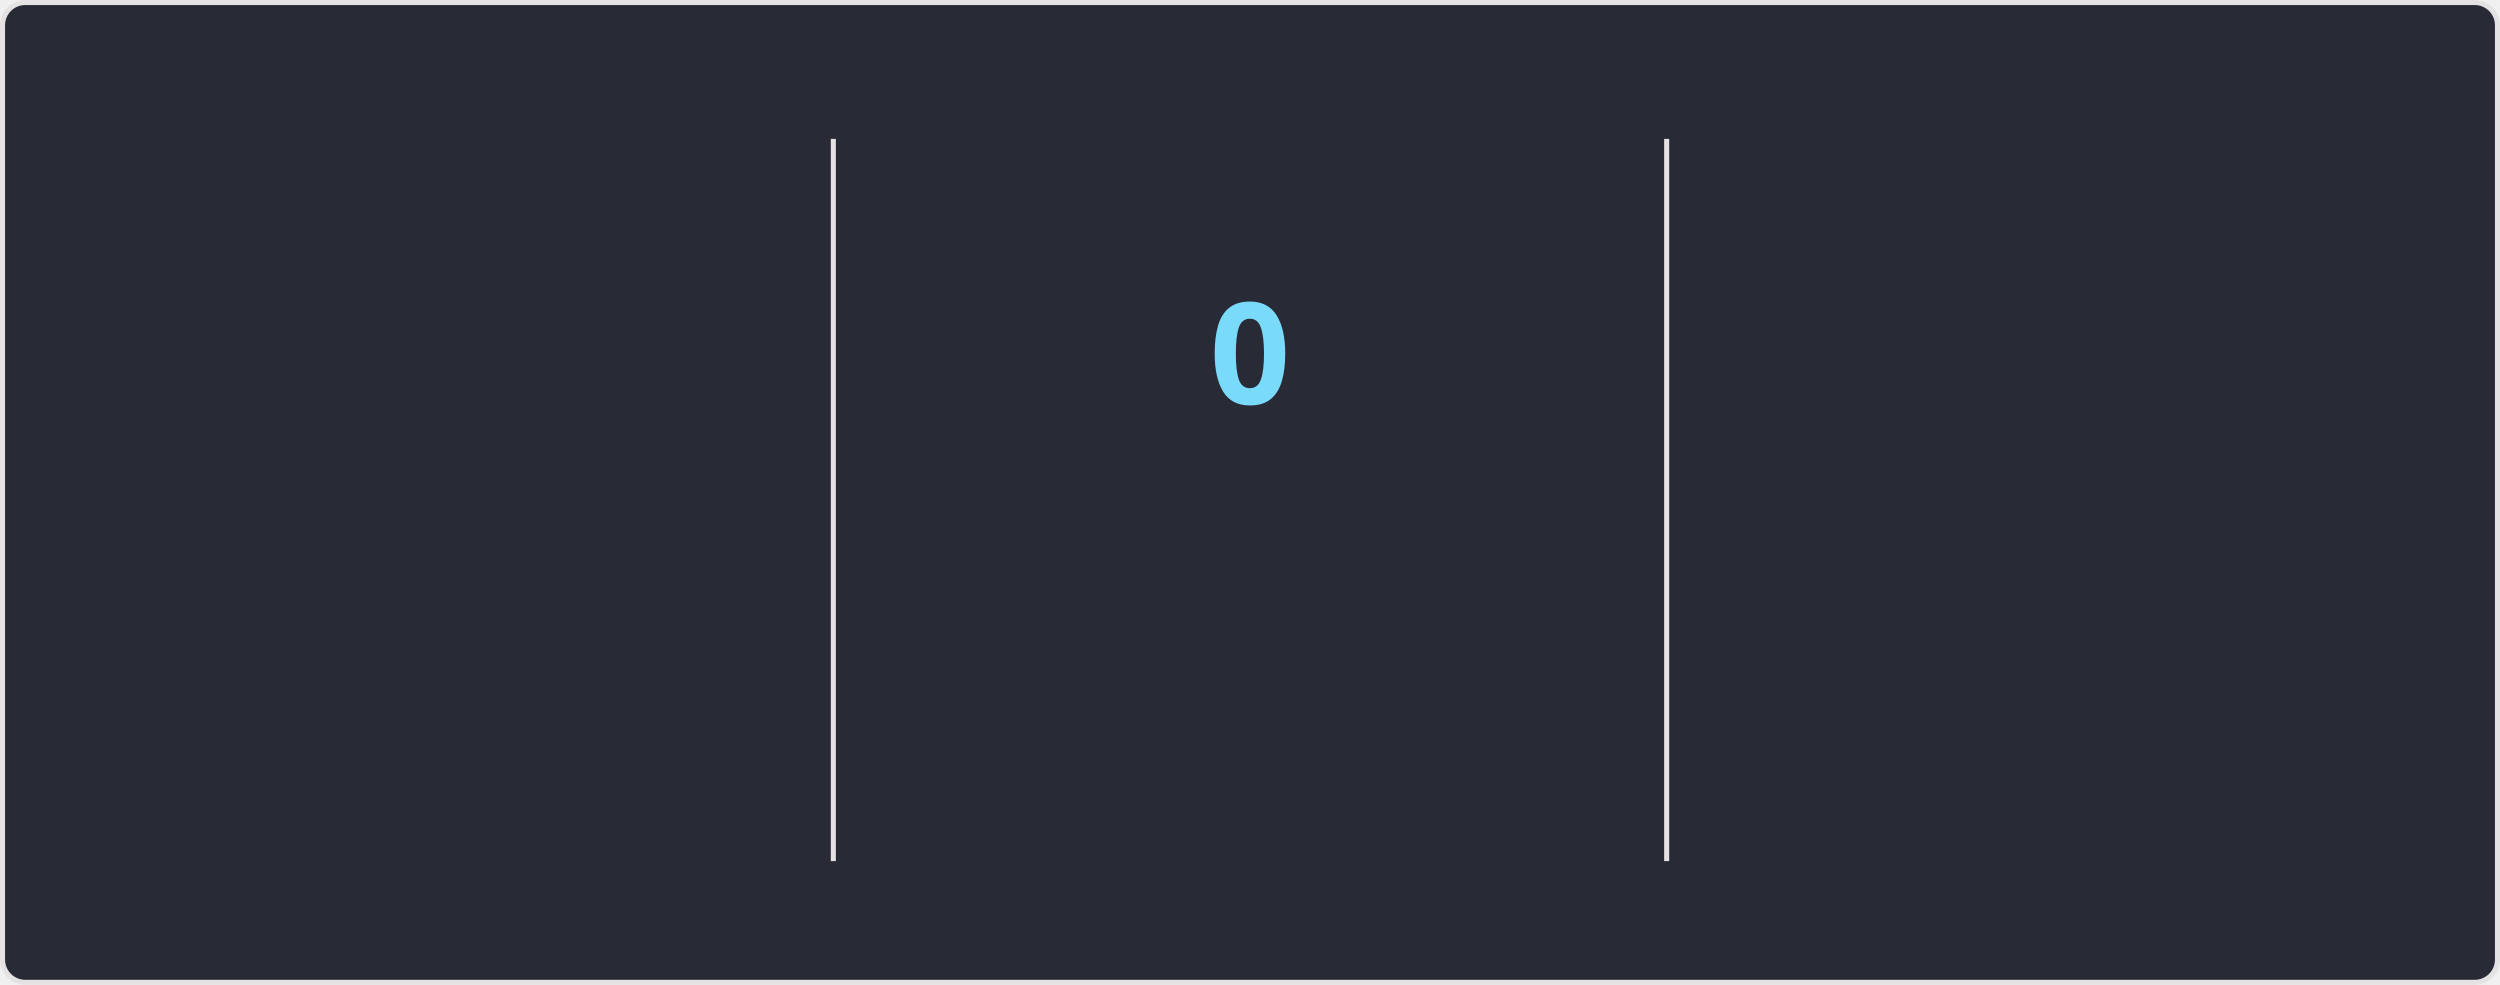
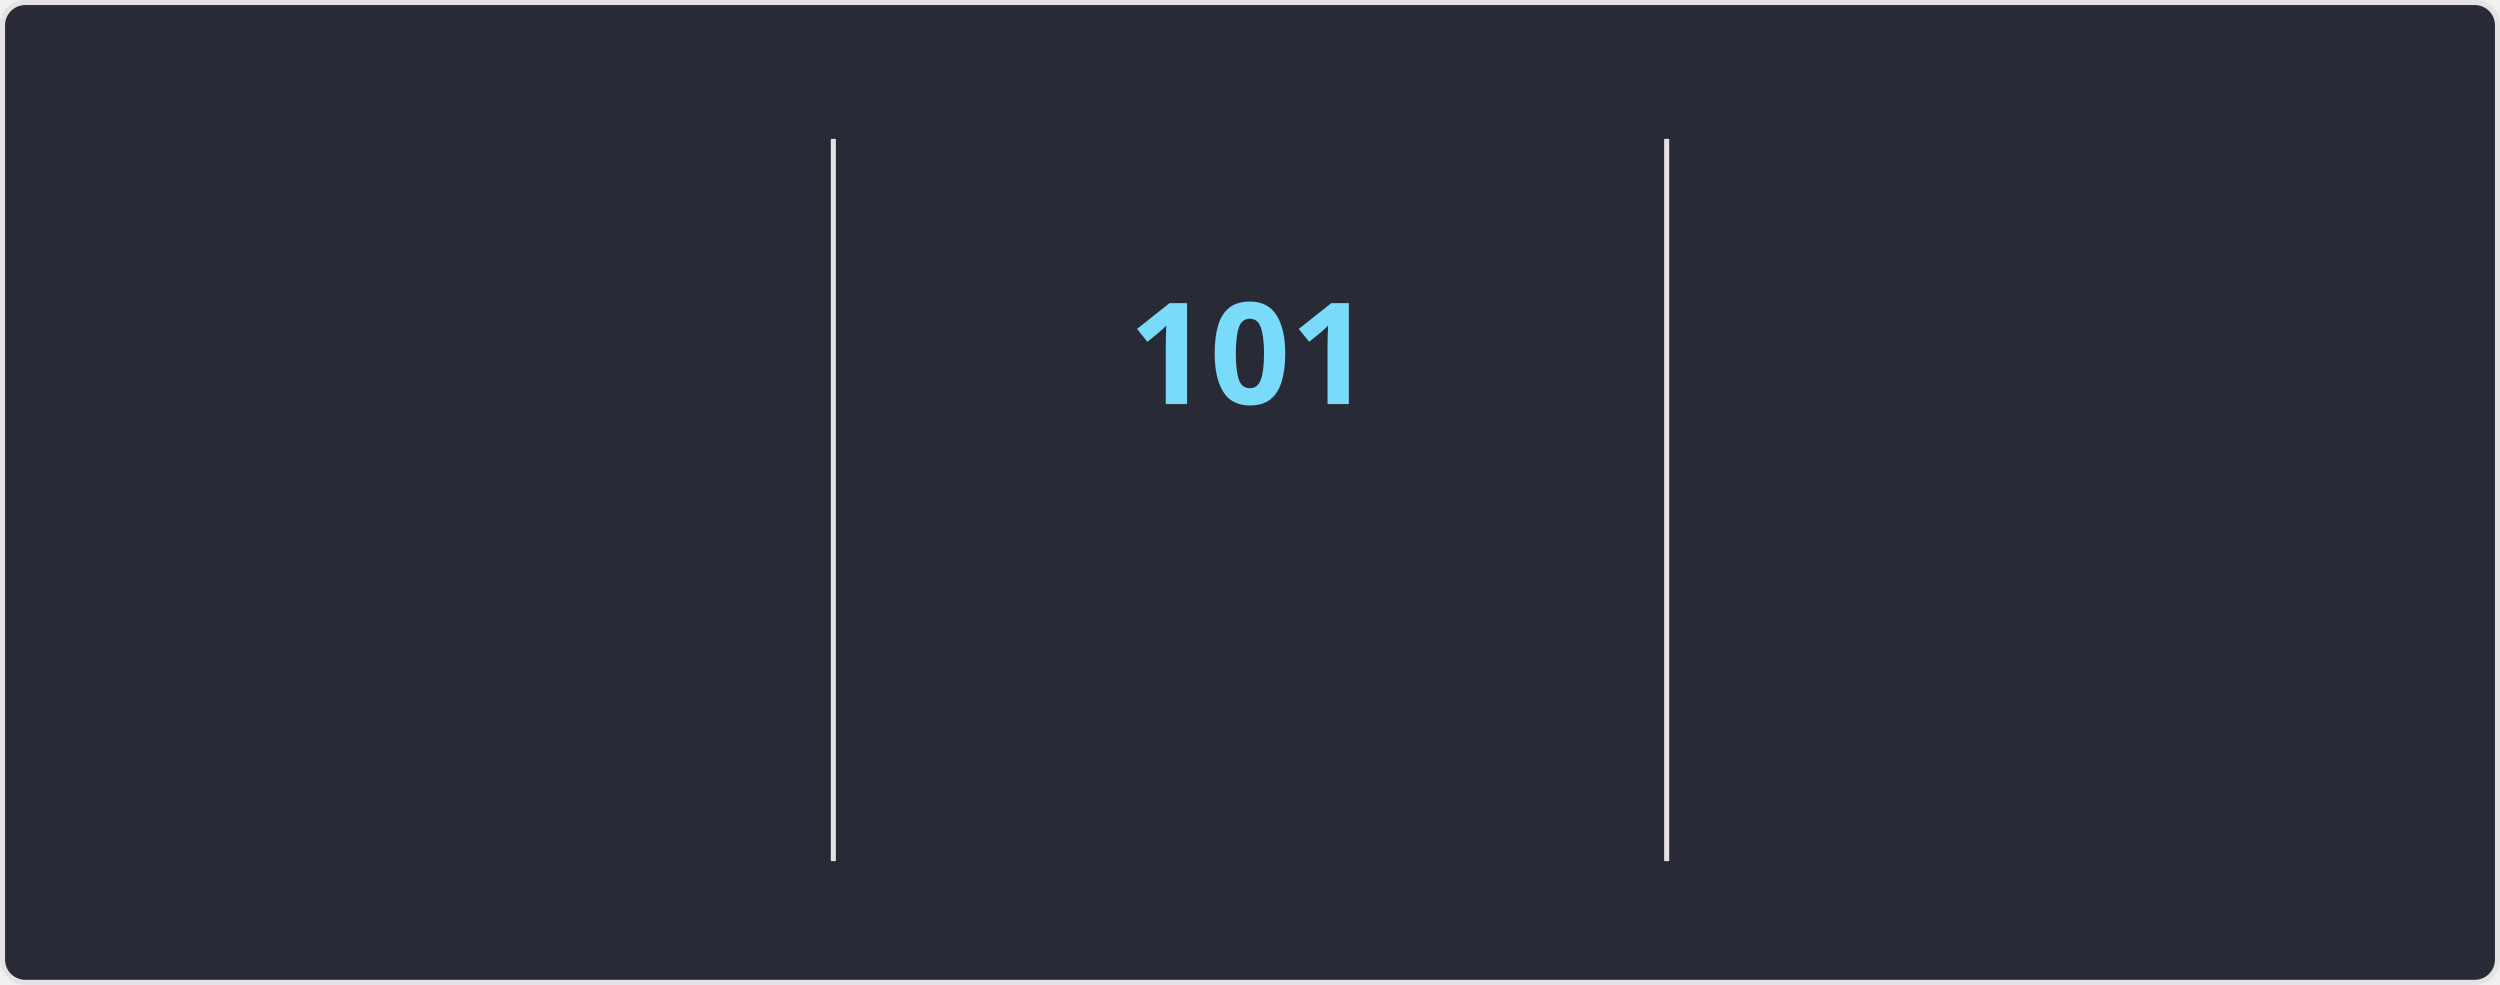
<svg xmlns="http://www.w3.org/2000/svg" style="isolation: isolate" viewBox="0 0 495 195" width="495px" height="195px" direction="ltr">
  <style>
    @keyframes currstreak {
      0% { font-size: 3px; opacity: 0.2; }
      80% { font-size: 34px; opacity: 1; }
      100% { font-size: 28px; opacity: 1; }
    }
    @keyframes fadein {
      0% { opacity: 0; }
      100% { opacity: 1; }
    }
    .big-number {
      font-family: "Segoe UI", Ubuntu, sans-serif;
      font-weight: 700;
      font-size: 28px;
      fill: #ff6e96;
    }
    .label {
      font-family: "Segoe UI", Ubuntu, sans-serif;
      font-weight: 400;
      font-size: 14px;
      fill: #ff6e96;
    }
    .range-text {
      font-family: "Segoe UI", Ubuntu, sans-serif;
      font-weight: 400;
      font-size: 12px;
      fill: #f8f8f2;
    }
    .current-streak-num {
      font-family: "Segoe UI", Ubuntu, sans-serif;
      font-weight: 700;
      font-size: 28px;
      fill: #79dafa;
    }</style>
  <defs>
    <clipPath id="outer_rectangle">
      <rect width="495" height="195" rx="4.5" />
    </clipPath>
    <mask id="mask_out_ring_behind_fire">
      <rect width="495" height="195" fill="white" />
      <ellipse id="mask-ellipse" cx="247.5" cy="32" rx="13" ry="18" fill="black" />
    </mask>
  </defs>
  <g clip-path="url(#outer_rectangle)">
    <g style="isolation: isolate">
      <rect fill="#282a36" rx="4.5" x="0.5" y="0.5" width="494" height="194" stroke="#e4e2e2" />
    </g>
    <g style="isolation: isolate">
      <line x1="165" y1="28" x2="165" y2="170" vector-effect="non-scaling-stroke" stroke-width="1" stroke="#e4e2e2" stroke-linejoin="miter" stroke-linecap="square" stroke-miterlimit="3" />
      <line x1="330" y1="28" x2="330" y2="170" vector-effect="non-scaling-stroke" stroke-width="1" stroke="#e4e2e2" stroke-linejoin="miter" stroke-linecap="square" stroke-miterlimit="3" />
    </g>
    <g style="isolation: isolate">
      <g transform="translate(82.5, 48)">
        <text x="0" y="32" stroke-width="0" text-anchor="middle" class="big-number" style="opacity: 0; animation: fadein 0.5s linear forwards 0.6s">
            7.3K
          </text>
      </g>
      <g transform="translate(82.5, 84)">
        <text x="0" y="32" stroke-width="0" text-anchor="middle" class="label" style="opacity: 0; animation: fadein 0.5s linear forwards 0.7s">
            Total Contributions
          </text>
      </g>
      <g transform="translate(82.5, 114)">
        <text x="0" y="32" stroke-width="0" text-anchor="middle" class="range-text" style="opacity: 0; animation: fadein 0.5s linear forwards 0.8s">
            Oct 19 - Present
          </text>
      </g>
    </g>
    <g style="isolation: isolate">
      <g mask="url(#mask_out_ring_behind_fire)">
        <circle cx="247.5" cy="71" r="40" fill="none" stroke="#ff6e96" stroke-width="5" style="opacity: 0; animation: fadein 0.5s linear forwards 0.4s" />
      </g>
      <g transform="translate(247.5, 19.5)" stroke-opacity="0" style="opacity: 0; animation: fadein 0.5s linear forwards 0.6s">
        <path d="M -12 -0.5 L 15 -0.5 L 15 23.5 L -12 23.5 L -12 -0.5 Z" fill="none" />
        <path d="M 1.5 0.67 C 1.5 0.67 2.24 3.32 2.24 5.47 C 2.24 7.53 0.89 9.2 -1.17 9.2 C -3.23 9.2 -4.79 7.53 -4.79 5.47 L -4.76 5.11 C -6.78 7.51 -8 10.62 -8 13.99 C -8 18.41 -4.42 22 0 22 C 4.42 22 8 18.41 8 13.99 C 8 8.6 5.41 3.79 1.5 0.67 Z M -0.29 19 C -2.07 19 -3.51 17.6 -3.51 15.86 C -3.51 14.24 -2.46 13.1 -0.7 12.74 C 1.07 12.38 2.9 11.53 3.92 10.16 C 4.31 11.45 4.51 12.81 4.51 14.2 C 4.51 16.85 2.36 19 -0.29 19 Z" fill="#ff6e96" stroke-opacity="0" />
      </g>
      <g transform="translate(247.5, 48)">
        <text x="0" y="32" stroke-width="0" text-anchor="middle" class="current-streak-num" style="animation: currstreak 0.6s linear forwards">
-             0
+             101
          </text>
      </g>
      <g transform="translate(247.5, 108)">
        <text x="0" y="32" stroke-width="0" text-anchor="middle" class="label" style="opacity: 0; animation: fadein 0.5s linear forwards 0.9s">
            Current Streak
          </text>
      </g>
      <g transform="translate(247.5, 145)">
        <text x="0" y="21" stroke-width="0" text-anchor="middle" class="range-text" style="opacity: 0; animation: fadein 0.5s linear forwards 0.9s">
-             0 days
+             Jul 12 - Oct 20
          </text>
      </g>
    </g>
    <g style="isolation: isolate">
      <g transform="translate(412.5, 48)">
        <text x="0" y="32" stroke-width="0" text-anchor="middle" class="big-number" style="opacity: 0; animation: fadein 0.5s linear forwards 1.2s">
-             100
+             101
          </text>
      </g>
      <g transform="translate(412.5, 84)">
        <text x="0" y="32" stroke-width="0" text-anchor="middle" class="label" style="opacity: 0; animation: fadein 0.5s linear forwards 1.3s">
            Longest Streak
          </text>
      </g>
      <g transform="translate(412.5, 114)">
        <text x="0" y="32" stroke-width="0" text-anchor="middle" class="range-text" style="opacity: 0; animation: fadein 0.5s linear forwards 1.4s">
-             Jul 12 - Oct 19
+             Jul 12 - Oct 20
          </text>
      </g>
    </g>
  </g>
</svg>
